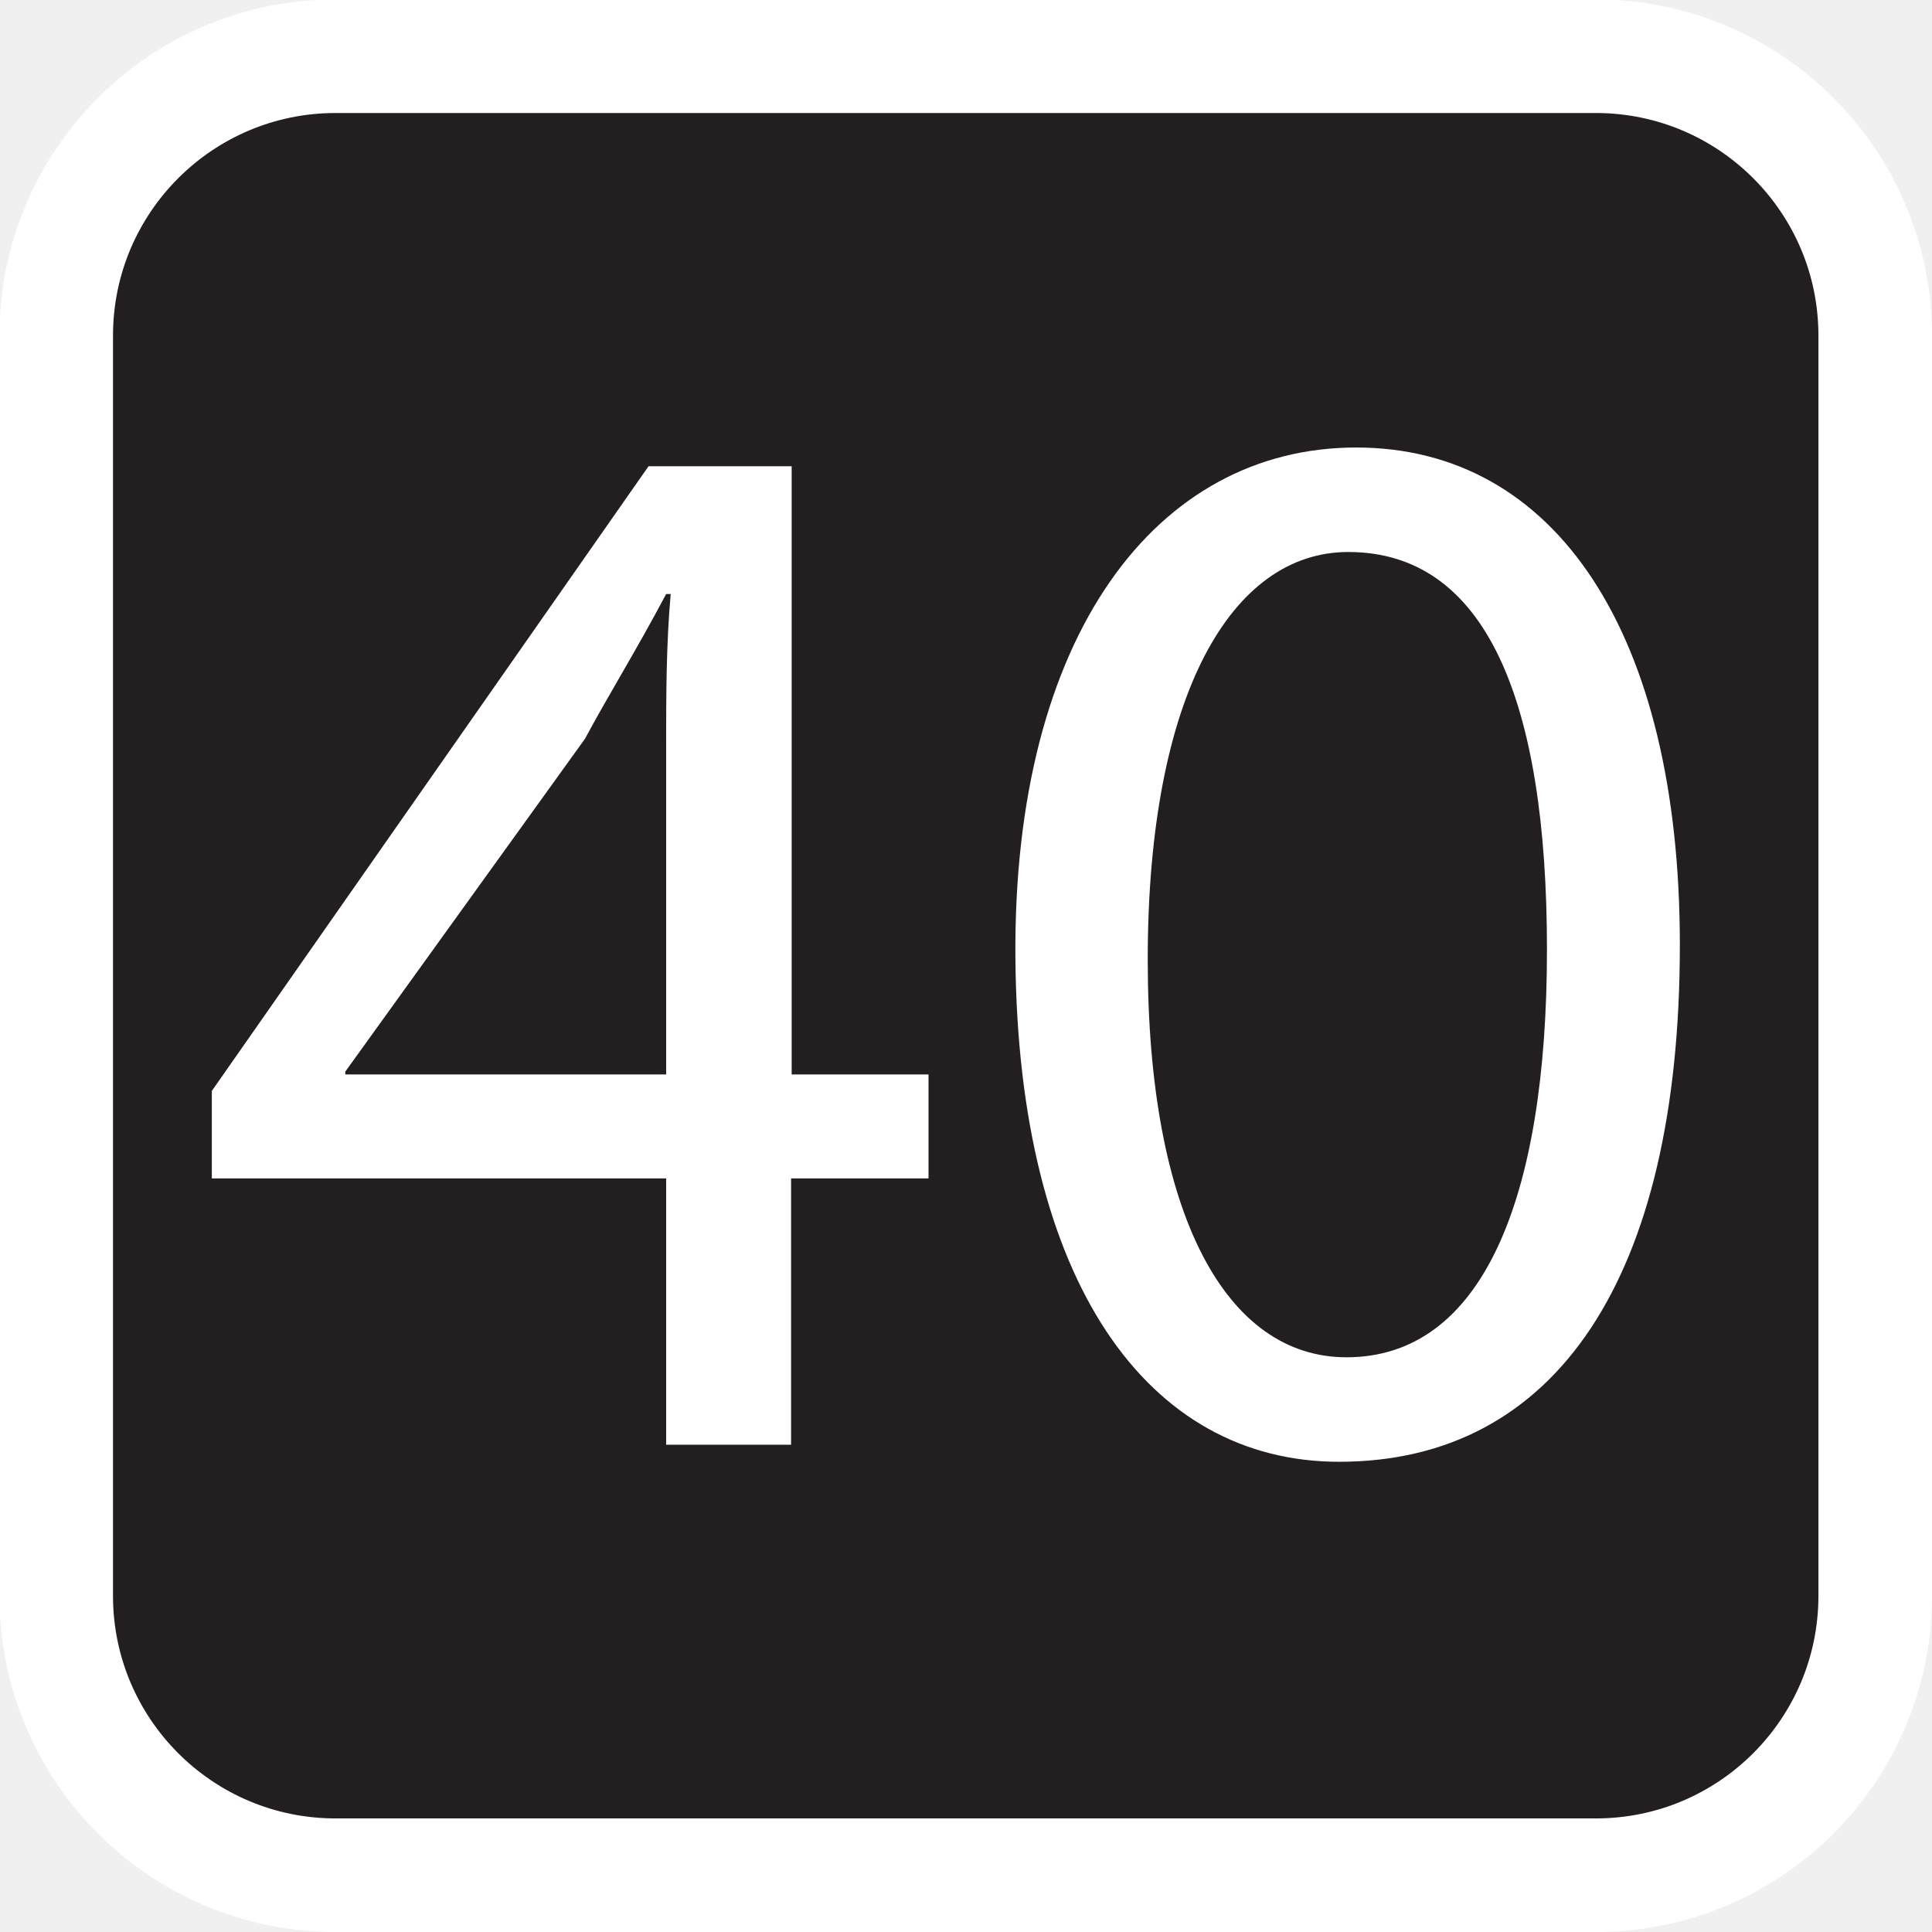
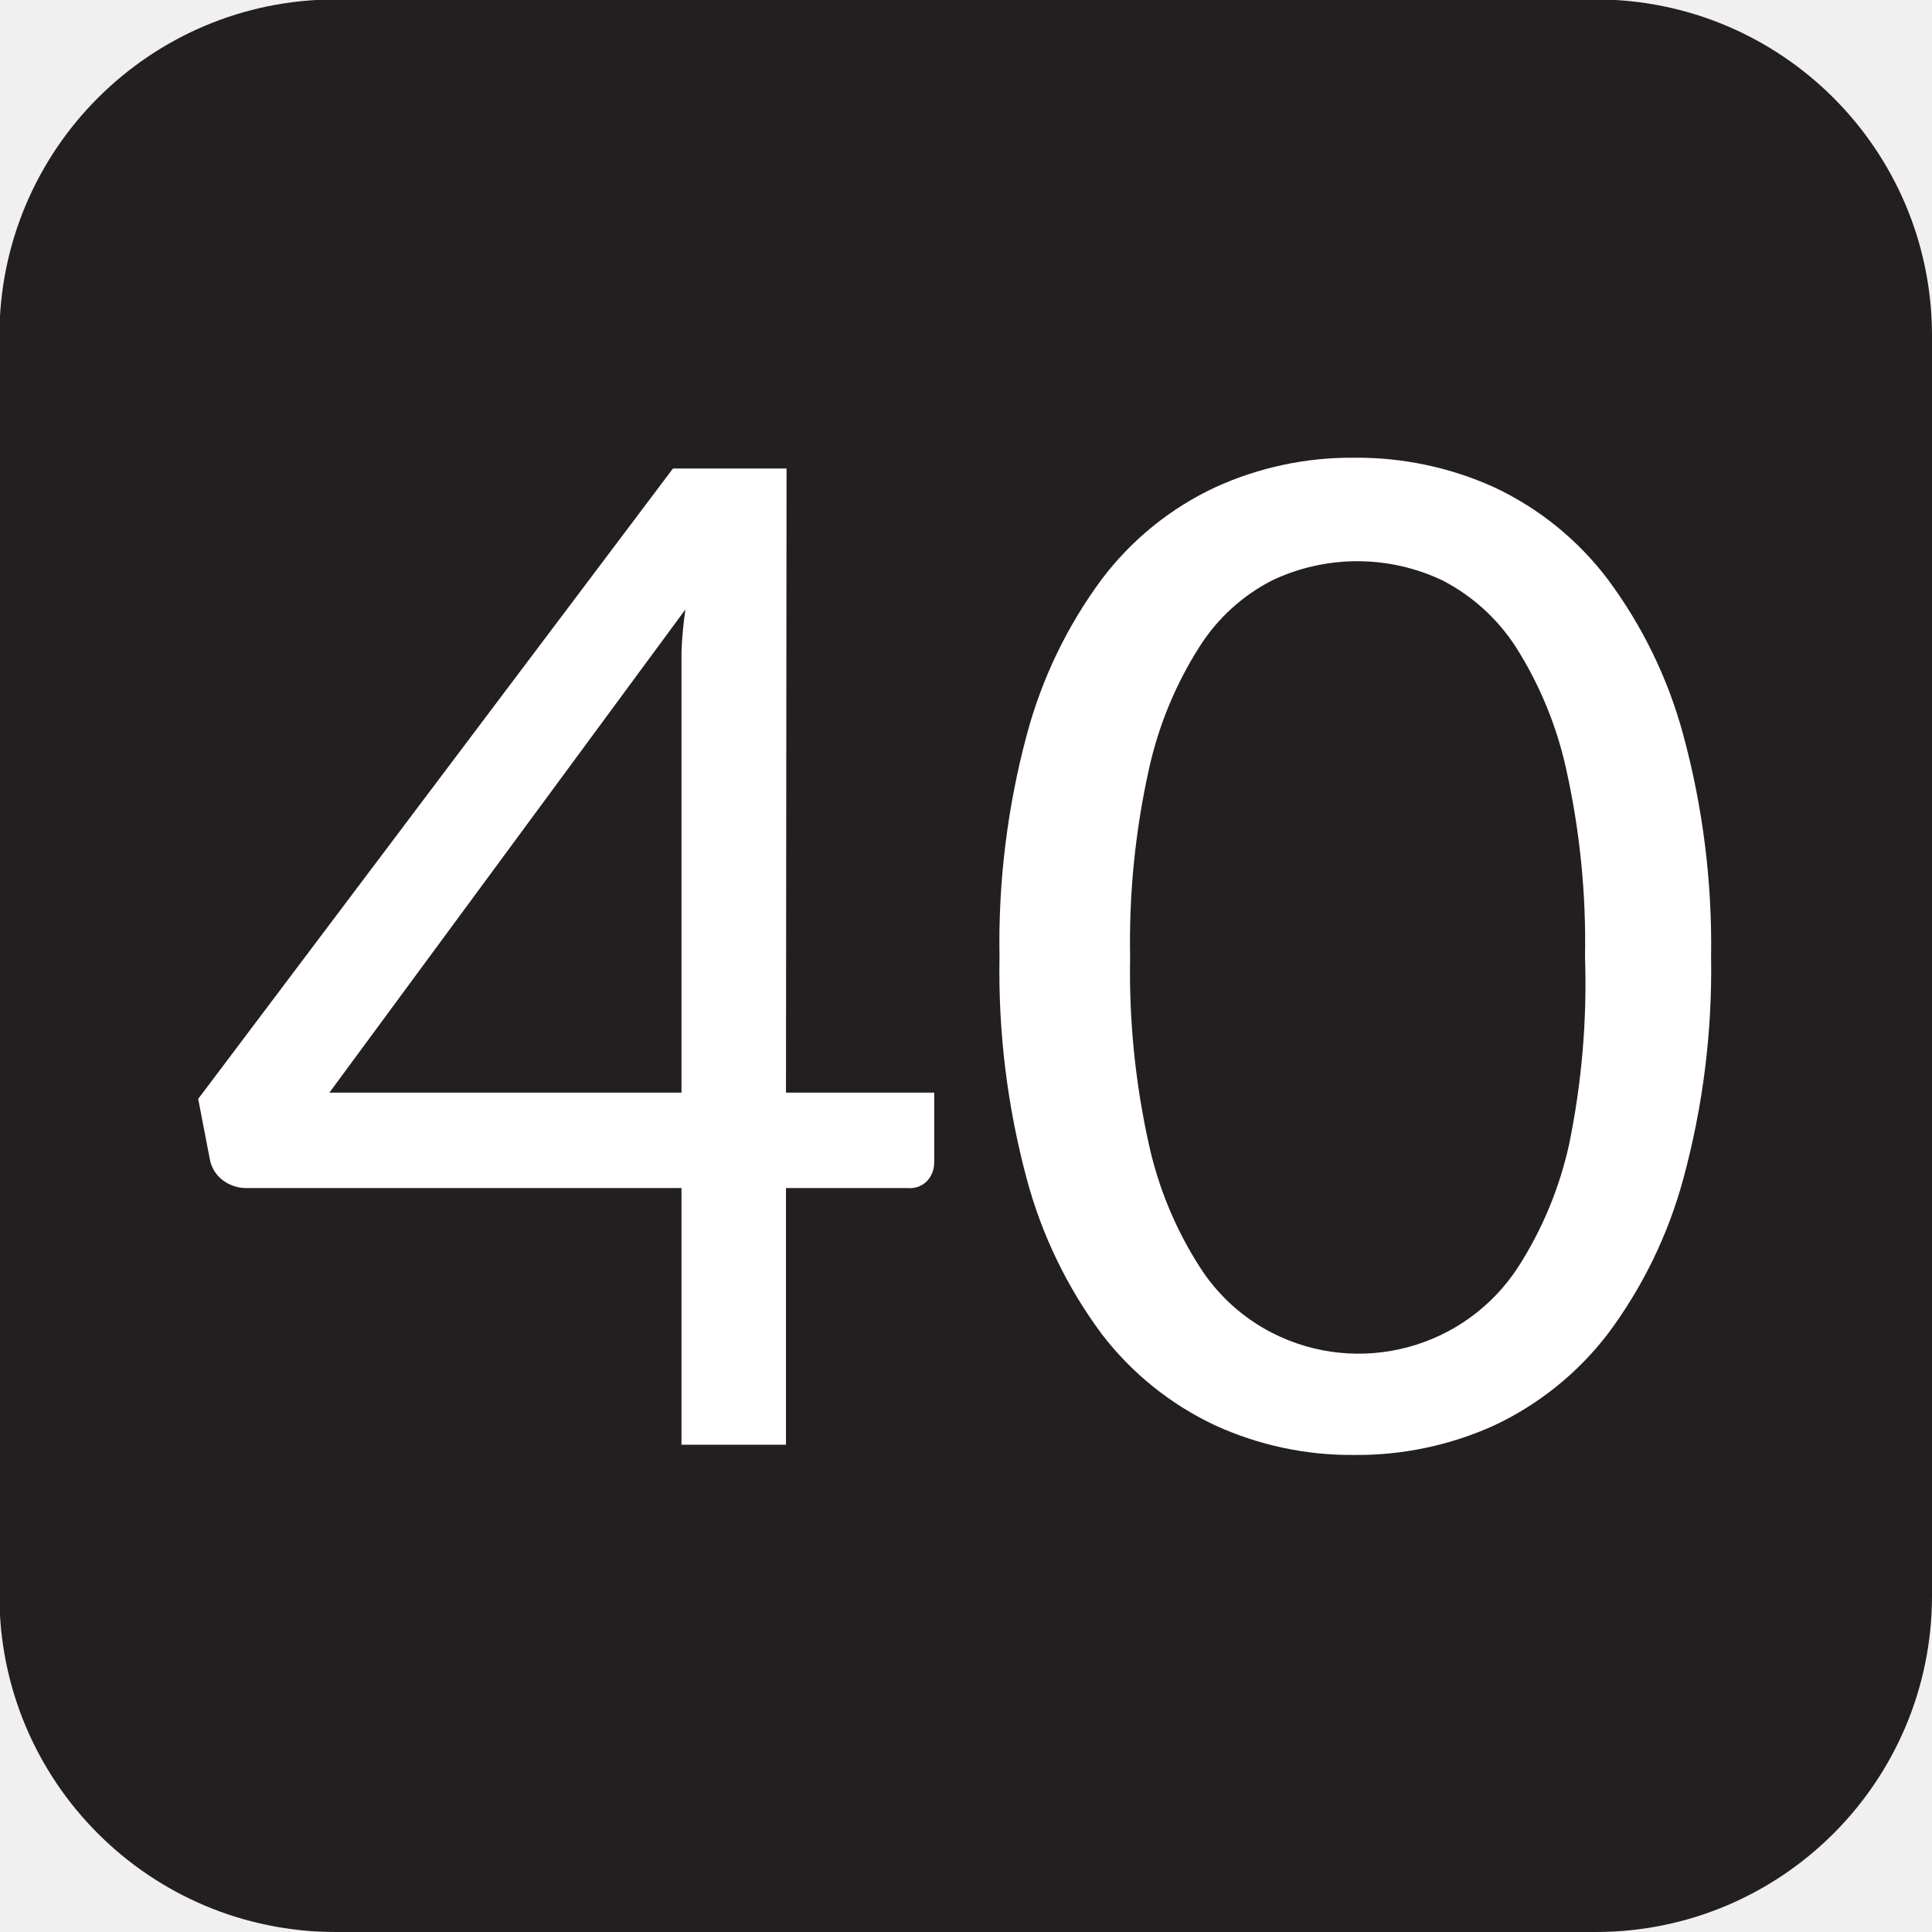
<svg xmlns="http://www.w3.org/2000/svg" id="Layer_1" data-name="Layer 1" viewBox="0 0 34.02 34.02">
  <defs>
-     <style>.cls-1{fill:#231f20;stroke:#fff;stroke-miterlimit:10;stroke-width:2px;}.cls-2{fill:#fff;}</style>
+     <style>.cls-1{fill:#231f20;stroke:#231f20;stroke-miterlimit:10;stroke-width:2px;}.cls-2{fill:#fff;}</style>
  </defs>
  <rect class="cls-1" x="0.99" y="0.99" width="32.03" height="32.03" rx="4.92" />
-   <path class="cls-2" d="M11.73,25.44V20.75h-8V19.21l7.69-11h2.52V18.92h2.41v1.83H13.93v4.69Zm0-6.52V13.16c0-.9,0-1.8.08-2.7h-.08c-.53,1-1,1.75-1.43,2.55L6.08,18.87v.05Z" />
-   <path class="cls-2" d="M29.58,16.64c0,5.86-2.18,9.1-6,9.1-3.37,0-5.65-3.16-5.7-8.86s2.49-9,6-9S29.58,11.15,29.58,16.64Zm-9.37.26c0,4.49,1.38,7,3.5,7,2.39,0,3.53-2.78,3.53-7.18s-1.08-7-3.5-7C21.7,9.72,20.21,12.21,20.21,16.9Z" />
+   <path class="cls-2" d="M13.84,19.24h2.61v1.22a.48.48,0,0,1-.12.33.42.42,0,0,1-.35.13H13.84v4.52H12V20.92H4.34a.68.68,0,0,1-.42-.14.6.6,0,0,1-.22-.34l-.21-1.09,8.36-11.1h2ZM12,12.15c0-.21,0-.43,0-.67a6.75,6.75,0,0,1,.07-.75L5.8,19.24H12Z" />
+   <path class="cls-2" d="M30.13,16.85a14,14,0,0,1-.49,3.91,8.09,8.09,0,0,1-1.33,2.73,5.43,5.43,0,0,1-2,1.61,5.84,5.84,0,0,1-2.46.52,5.76,5.76,0,0,1-2.45-.52,5.4,5.4,0,0,1-2-1.61,8.08,8.08,0,0,1-1.32-2.73,14.07,14.07,0,0,1-.48-3.91,14.12,14.12,0,0,1,.48-3.91,8.13,8.13,0,0,1,1.32-2.74,5.33,5.33,0,0,1,2-1.62,5.76,5.76,0,0,1,2.45-.52,5.84,5.84,0,0,1,2.46.52,5.36,5.36,0,0,1,2,1.62,8.14,8.14,0,0,1,1.33,2.74A14.1,14.1,0,0,1,30.13,16.85Zm-2.22,0a14,14,0,0,0-.33-3.3,6.69,6.69,0,0,0-.89-2.16,3.39,3.39,0,0,0-1.29-1.17,3.5,3.5,0,0,0-3,0,3.29,3.29,0,0,0-1.28,1.17,6.69,6.69,0,0,0-.89,2.16,14,14,0,0,0-.33,3.3,14,14,0,0,0,.33,3.3,6.63,6.63,0,0,0,.89,2.15,3.29,3.29,0,0,0,1.28,1.17,3.35,3.35,0,0,0,4.34-1.17,6.63,6.63,0,0,0,.89-2.15A14,14,0,0,0,27.91,16.85Z" />
</svg>
